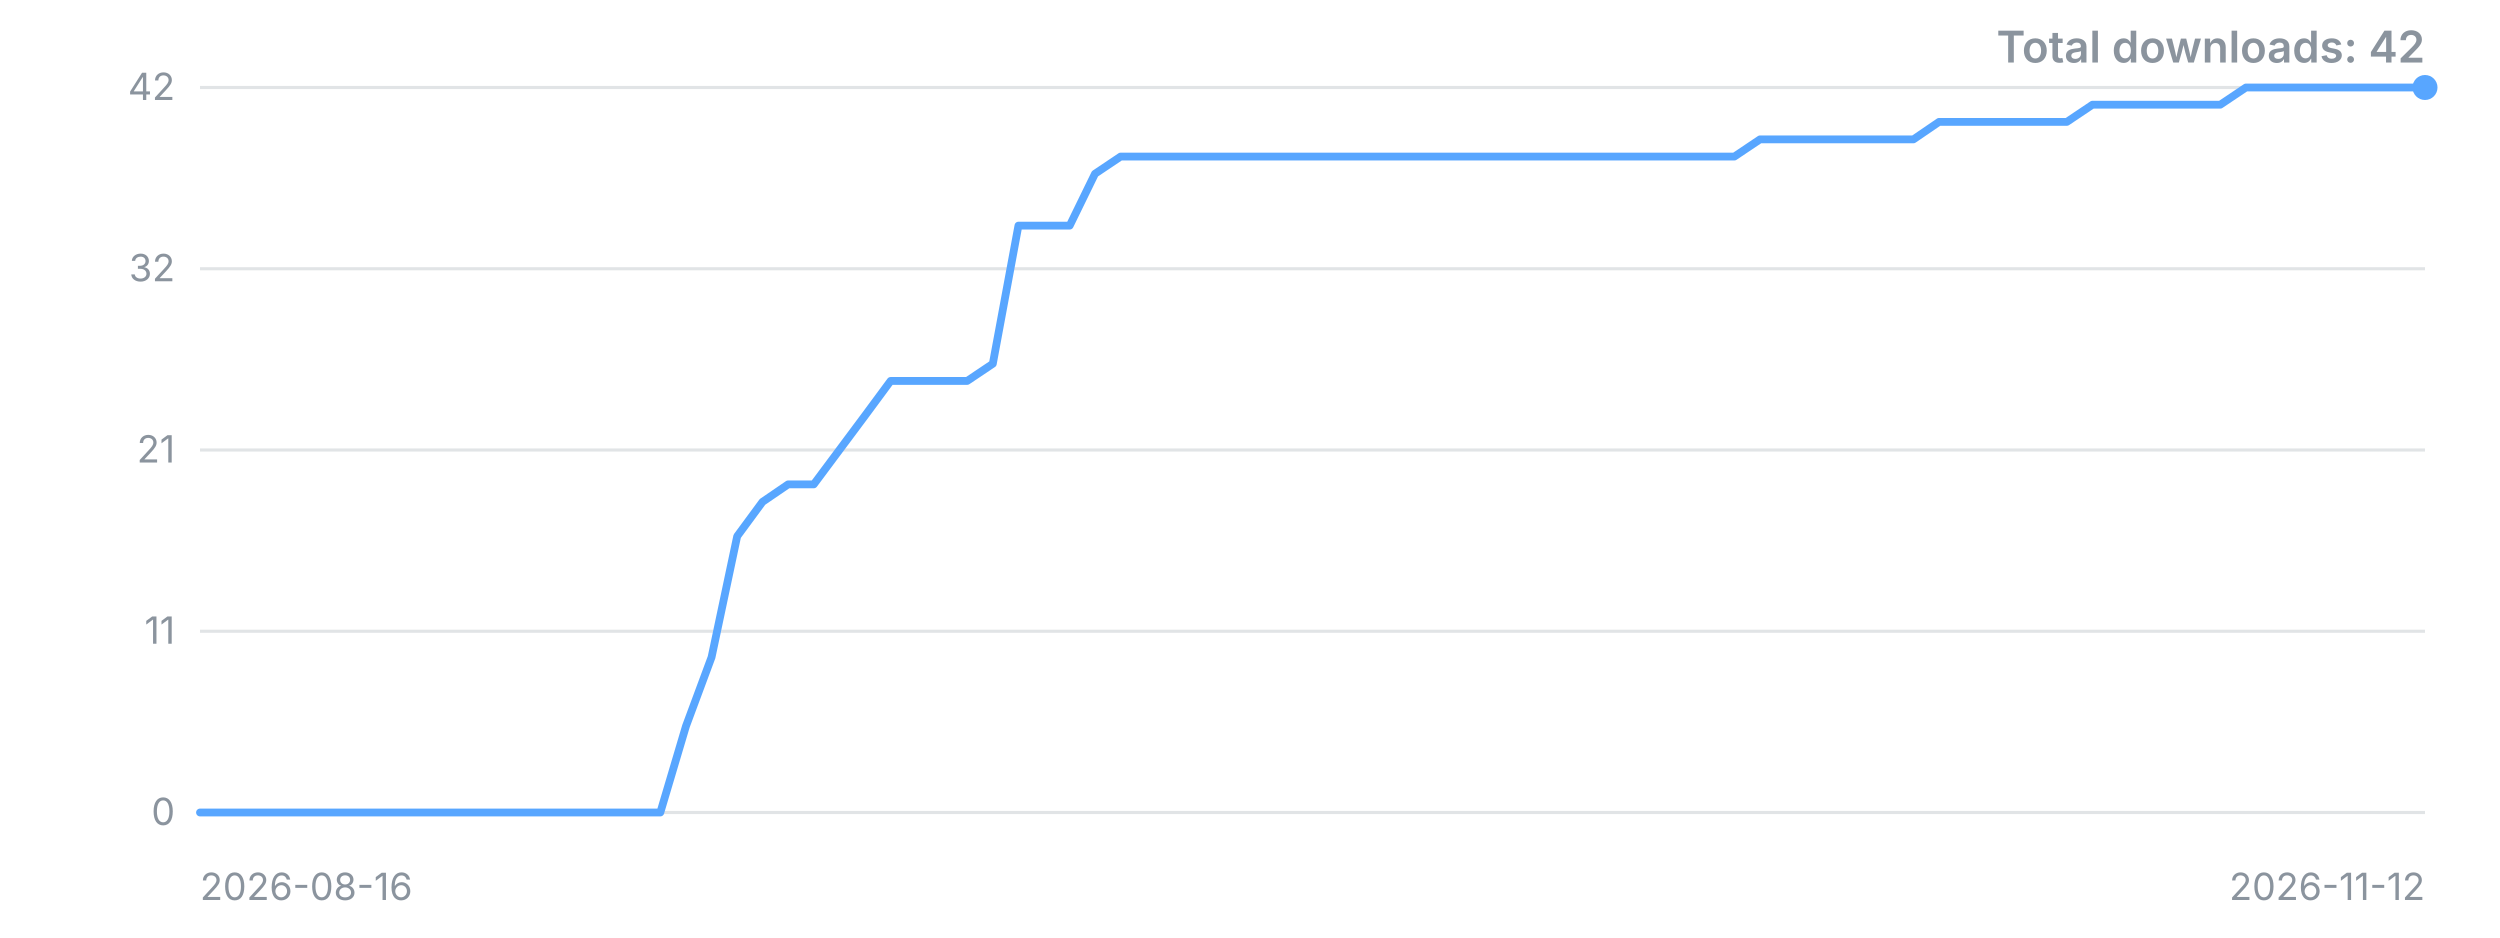
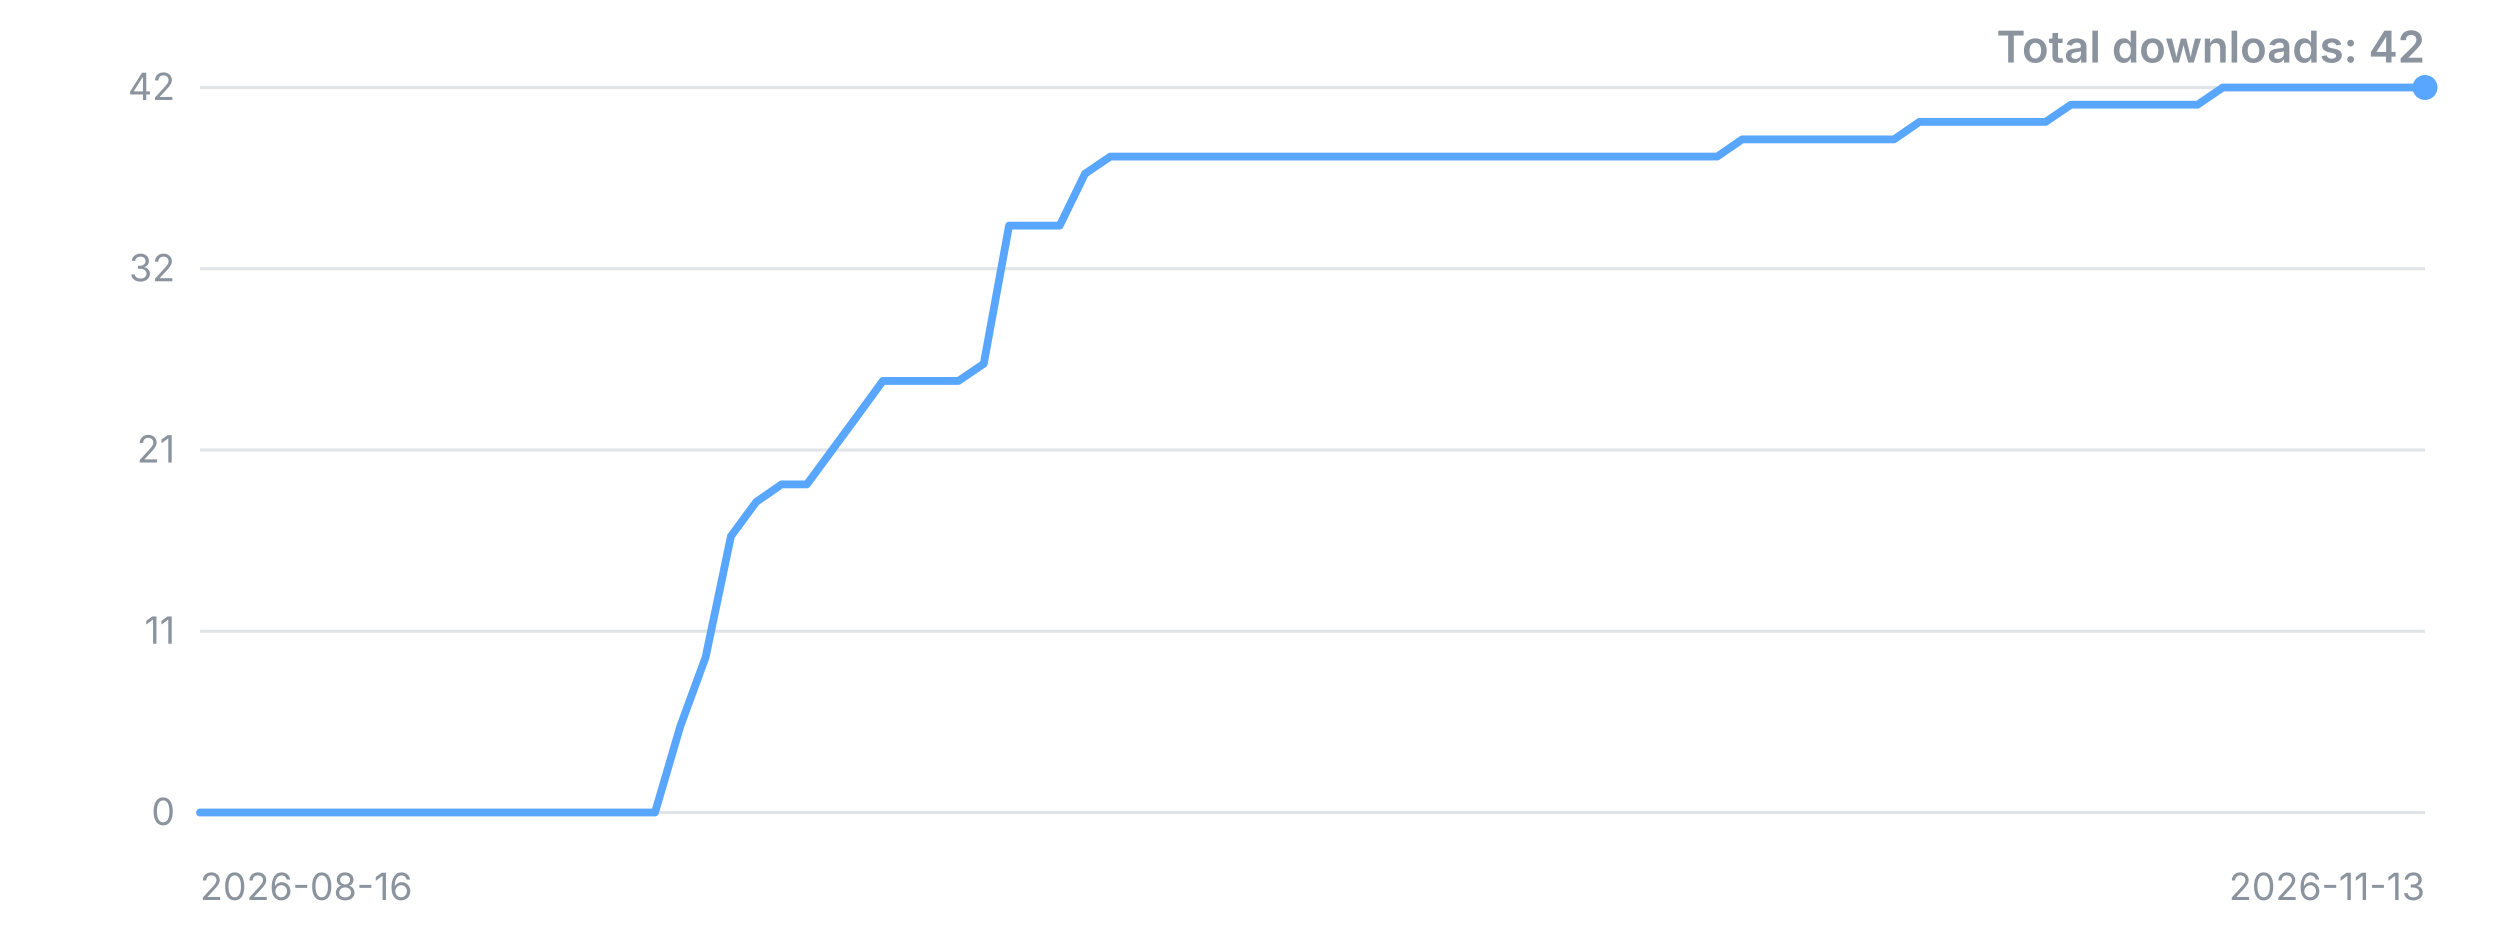
<svg xmlns="http://www.w3.org/2000/svg" width="800" height="300" viewBox="0 0 800 300" role="img" aria-label="Downloads over time">
  <style>.t{font:12px -apple-system,'Segoe UI',sans-serif;fill:#8b949e}.title{font:600 14px -apple-system,'Segoe UI',sans-serif;fill:#8b949e}</style>
  <line x1="64" y1="260.0" x2="776" y2="260.0" stroke="#8b949e" stroke-opacity="0.25" />
  <text x="56" y="260.0" dy="4" text-anchor="end" class="t">0</text>
  <line x1="64" y1="202.0" x2="776" y2="202.0" stroke="#8b949e" stroke-opacity="0.25" />
  <text x="56" y="202.0" dy="4" text-anchor="end" class="t">11</text>
  <line x1="64" y1="144.0" x2="776" y2="144.0" stroke="#8b949e" stroke-opacity="0.25" />
  <text x="56" y="144.0" dy="4" text-anchor="end" class="t">21</text>
  <line x1="64" y1="86.0" x2="776" y2="86.0" stroke="#8b949e" stroke-opacity="0.25" />
  <text x="56" y="86.0" dy="4" text-anchor="end" class="t">32</text>
  <line x1="64" y1="28.0" x2="776" y2="28.0" stroke="#8b949e" stroke-opacity="0.25" />
  <text x="56" y="28.0" dy="4" text-anchor="end" class="t">42</text>
-   <polyline points="64.0,260.0 72.2,260.0 80.4,260.0 88.6,260.0 96.7,260.0 104.9,260.0 113.1,260.0 121.3,260.0 129.5,260.0 137.7,260.0 145.8,260.0 154.0,260.0 162.2,260.0 170.4,260.0 178.6,260.0 186.8,260.0 194.9,260.0 203.1,260.0 211.3,260.0 219.5,232.4 227.7,210.3 235.9,171.6 244.0,160.6 252.2,155.0 260.4,155.0 268.6,144.0 276.8,133.0 285.0,121.9 293.1,121.9 301.3,121.9 309.5,121.9 317.7,116.4 325.9,72.2 334.1,72.2 342.3,72.2 350.4,55.6 358.6,50.1 366.8,50.1 375.0,50.1 383.2,50.1 391.4,50.1 399.5,50.1 407.7,50.1 415.9,50.1 424.1,50.1 432.3,50.1 440.5,50.1 448.6,50.1 456.8,50.1 465.0,50.1 473.2,50.1 481.4,50.1 489.6,50.1 497.7,50.1 505.9,50.1 514.1,50.1 522.3,50.1 530.5,50.1 538.7,50.1 546.9,50.1 555.0,50.1 563.2,44.6 571.4,44.6 579.6,44.6 587.8,44.6 596.0,44.6 604.1,44.6 612.3,44.6 620.5,39.0 628.7,39.0 636.9,39.0 645.1,39.0 653.2,39.0 661.4,39.0 669.6,33.5 677.8,33.5 686.0,33.5 694.2,33.5 702.3,33.5 710.5,33.5 718.7,28.0 726.9,28.0 735.1,28.0 743.3,28.0 751.4,28.0 759.6,28.0 767.8,28.0 776.0,28.0" fill="none" stroke="#58a6ff" stroke-width="2.5" stroke-linejoin="round" stroke-linecap="round" />
+   <polyline points="64.0,260.0 72.1,260.0 80.2,260.0 88.3,260.0 96.4,260.0 104.5,260.0 112.5,260.0 120.6,260.0 128.7,260.0 136.8,260.0 144.9,260.0 153.0,260.0 161.1,260.0 169.2,260.0 177.3,260.0 185.4,260.0 193.5,260.0 201.5,260.0 209.6,260.0 217.7,232.4 225.8,210.3 233.9,171.6 242.0,160.6 250.1,155.0 258.2,155.0 266.3,144.0 274.4,133.0 282.5,121.9 290.5,121.9 298.6,121.9 306.7,121.9 314.8,116.4 322.9,72.2 331.0,72.2 339.1,72.2 347.2,55.6 355.3,50.1 363.4,50.1 371.5,50.1 379.5,50.1 387.6,50.1 395.7,50.1 403.8,50.1 411.9,50.1 420.0,50.1 428.1,50.1 436.2,50.1 444.3,50.1 452.4,50.1 460.5,50.1 468.5,50.1 476.6,50.1 484.7,50.1 492.8,50.1 500.9,50.1 509.0,50.1 517.1,50.1 525.2,50.1 533.3,50.1 541.4,50.1 549.5,50.1 557.5,44.6 565.6,44.6 573.7,44.6 581.8,44.6 589.9,44.6 598.0,44.6 606.1,44.6 614.2,39.0 622.3,39.0 630.4,39.0 638.5,39.0 646.5,39.0 654.6,39.0 662.7,33.5 670.8,33.5 678.9,33.5 687.0,33.5 695.1,33.5 703.2,33.5 711.3,28.0 719.4,28.0 727.5,28.0 735.5,28.0 743.6,28.0 751.7,28.0 759.8,28.0 767.9,28.0 776.0,28.0" fill="none" stroke="#58a6ff" stroke-width="2.5" stroke-linejoin="round" stroke-linecap="round" />
  <circle cx="776.0" cy="28.0" r="4" fill="#58a6ff" />
  <text x="64" y="288" class="t">2026-08-16</text>
-   <text x="776" y="288" text-anchor="end" class="t">2026-11-12</text>
+   <text x="776" y="288" text-anchor="end" class="t">2026-11-13</text>
  <text x="776" y="20" text-anchor="end" class="title">Total downloads: 42</text>
</svg>
